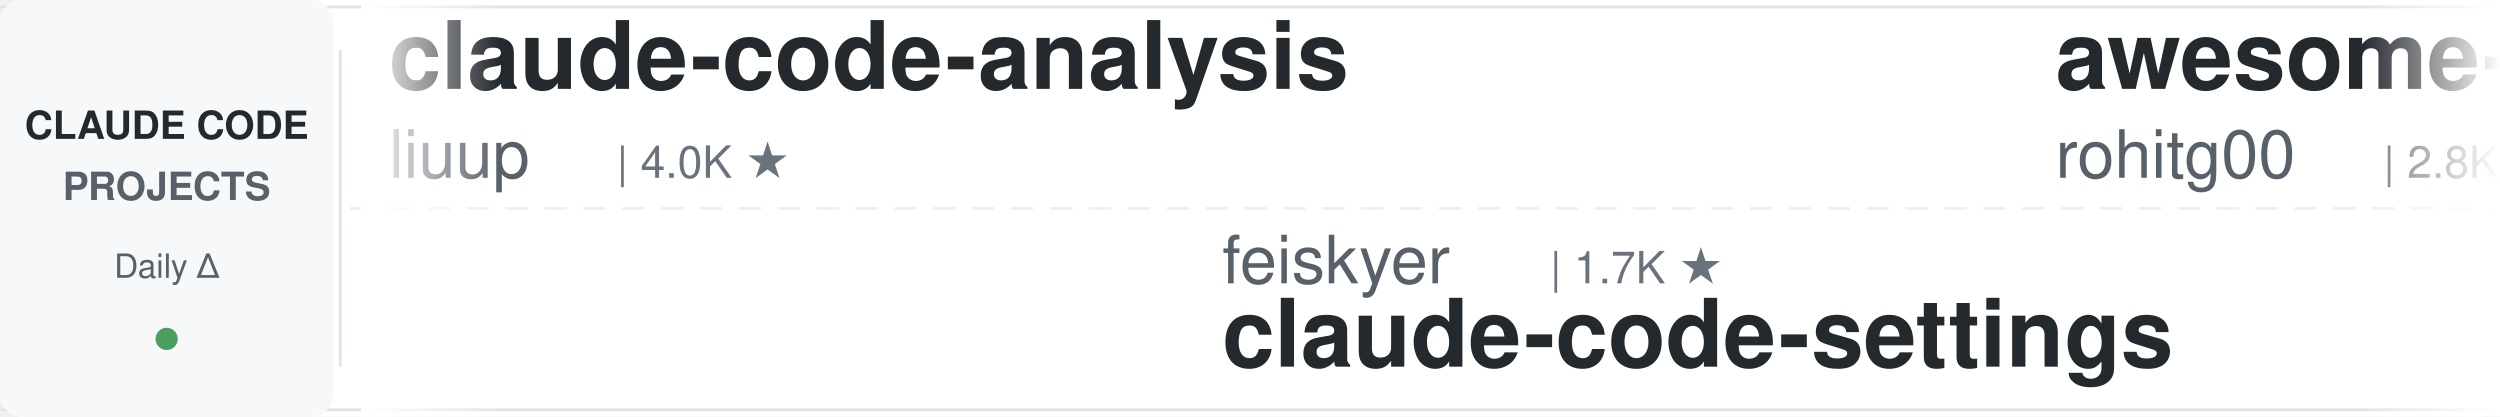
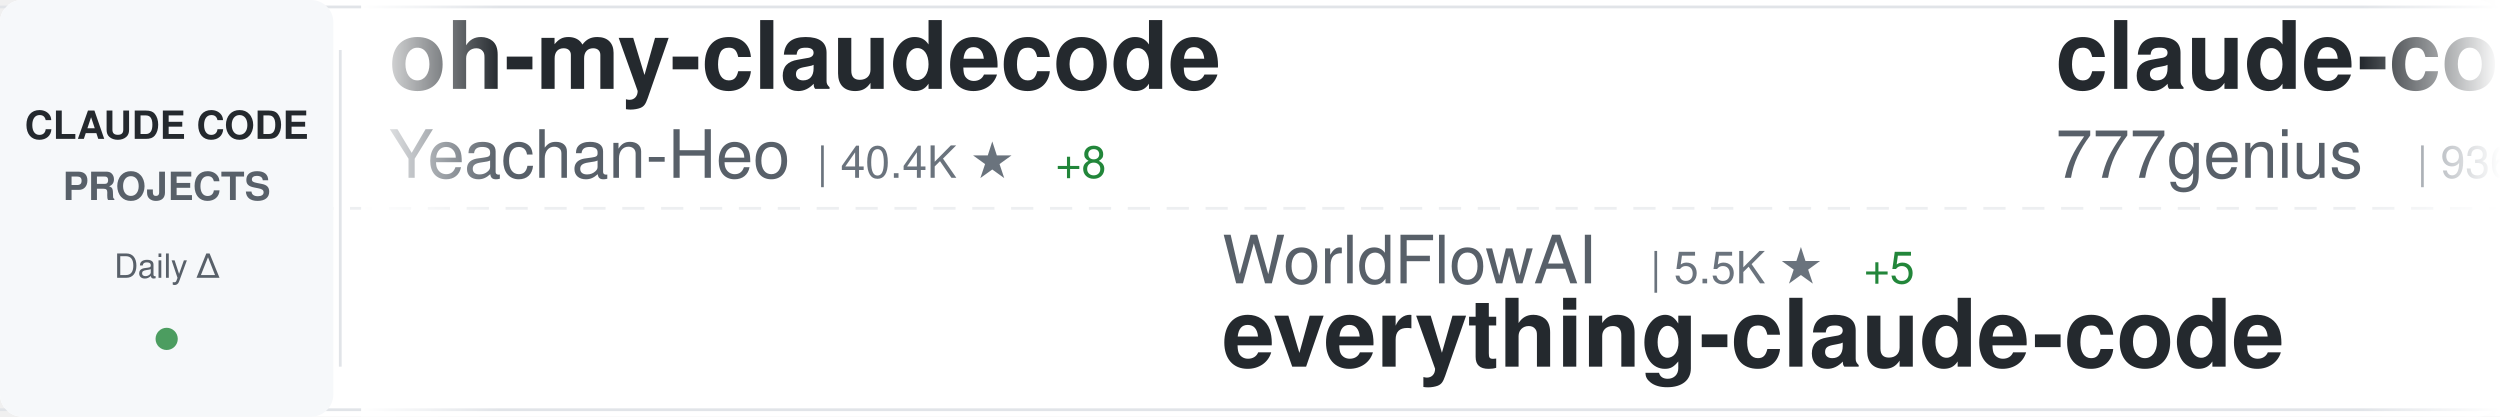
<svg xmlns="http://www.w3.org/2000/svg" width="900" height="150">
  <defs>
    <linearGradient id="awesomeLeftFade" x1="0%" y1="0%" x2="100%" y2="0%">
      <stop offset="0%" style="stop-color:#ffffff;stop-opacity:1" />
      <stop offset="100%" style="stop-color:#ffffff;stop-opacity:0" />
    </linearGradient>
    <linearGradient id="awesomeRightFade" x1="0%" y1="0%" x2="100%" y2="0%">
      <stop offset="0%" style="stop-color:#ffffff;stop-opacity:0" />
      <stop offset="100%" style="stop-color:#ffffff;stop-opacity:1" />
    </linearGradient>
  </defs>
  <rect width="900" height="150" fill="#ffffff" rx="8" />
  <rect x="0" y="2" width="900" height="1" fill="#e1e4e8" />
  <rect x="0" y="147" width="900" height="1" fill="#e1e4e8" />
  <line x1="0" y1="75" x2="900" y2="75" stroke="#e1e4e8" stroke-width="1" stroke-dasharray="8 6" opacity="0.6" />
  <rect x="0" y="0" width="120" height="150" fill="#f6f8fa" rx="8" />
  <text x="60" y="50" font-family="-apple-system, BlinkMacSystemFont, 'Segoe UI', Helvetica, Arial, sans-serif" font-size="14" font-weight="600" fill="#24292e" text-anchor="middle">CLAUDE CODE</text>
  <text x="60" y="72" font-family="-apple-system, BlinkMacSystemFont, 'Segoe UI', Helvetica, Arial, sans-serif" font-size="14" font-weight="600" fill="#586069" text-anchor="middle">PROJECTS</text>
  <text x="60" y="100" font-family="-apple-system, BlinkMacSystemFont, 'Segoe UI', Helvetica, Arial, sans-serif" font-size="12" font-weight="500" fill="#586069" text-anchor="middle">Daily Δ</text>
  <circle cx="60" cy="122" r="4" fill="#22863a" opacity="0.8" />
  <rect x="122" y="18" width="1" height="114" fill="#e1e4e8" />
  <clipPath id="awesomeTickerClip">
    <rect x="130" y="0" width="770" height="150" />
  </clipPath>
  <g clip-path="url(#awesomeTickerClip)">
    <g id="awesomeTickerItems">
      <animateTransform attributeName="transform" attributeType="XML" type="translate" from="0 0" to="-3000 0" dur="54s" repeatCount="indefinite" />
      <g transform="translate(0, 0)">
-         <text x="140" y="32" font-family="-apple-system, BlinkMacSystemFont, 'Segoe UI', Helvetica, Arial, sans-serif" font-size="34" font-weight="600" fill="#24292e">claude-code-analysis</text>
-         <text x="140" y="64" font-family="-apple-system, BlinkMacSystemFont, 'Segoe UI', Helvetica, Arial, sans-serif" font-size="24" font-weight="400" fill="#586069">liuup</text>
-         <text x="222" y="64" font-family="-apple-system, BlinkMacSystemFont, 'Segoe UI', Helvetica, Arial, sans-serif" font-size="16" font-weight="500" fill="#6a737d">| 4.0K ★</text>
+         <text x="140" y="32" font-family="-apple-system, BlinkMacSystemFont, 'Segoe UI', Helvetica, Arial, sans-serif" font-size="34" font-weight="600" fill="#24292e">oh-my-claudecode</text>
+         <text x="140" y="64" font-family="-apple-system, BlinkMacSystemFont, 'Segoe UI', Helvetica, Arial, sans-serif" font-size="24" font-weight="400" fill="#586069">Yeachan-Heo</text>
+         <text x="294" y="64" font-family="-apple-system, BlinkMacSystemFont, 'Segoe UI', Helvetica, Arial, sans-serif" font-size="16" font-weight="500" fill="#6a737d">| 40.4K ★</text>
+         <text x="380" y="64" font-family="-apple-system, BlinkMacSystemFont, 'Segoe UI', Helvetica, Arial, sans-serif" font-size="16" font-weight="500" fill="#22863a"> +8</text>
      </g>
      <g transform="translate(300, 0)">
-         <text x="140" y="102" font-family="-apple-system, BlinkMacSystemFont, 'Segoe UI', Helvetica, Arial, sans-serif" font-size="24" font-weight="400" fill="#586069">feiskyer</text>
-         <text x="258" y="102" font-family="-apple-system, BlinkMacSystemFont, 'Segoe UI', Helvetica, Arial, sans-serif" font-size="16" font-weight="500" fill="#6a737d">| 1.7K ★</text>
-         <text x="140" y="132" font-family="-apple-system, BlinkMacSystemFont, 'Segoe UI', Helvetica, Arial, sans-serif" font-size="34" font-weight="600" fill="#24292e">claude-code-settings</text>
+         <text x="140" y="102" font-family="-apple-system, BlinkMacSystemFont, 'Segoe UI', Helvetica, Arial, sans-serif" font-size="24" font-weight="400" fill="#586069">WorldFlowAI</text>
+         <text x="294" y="102" font-family="-apple-system, BlinkMacSystemFont, 'Segoe UI', Helvetica, Arial, sans-serif" font-size="16" font-weight="500" fill="#6a737d">| 5.5K ★</text>
+         <text x="371" y="102" font-family="-apple-system, BlinkMacSystemFont, 'Segoe UI', Helvetica, Arial, sans-serif" font-size="16" font-weight="500" fill="#22863a"> +5</text>
+         <text x="140" y="132" font-family="-apple-system, BlinkMacSystemFont, 'Segoe UI', Helvetica, Arial, sans-serif" font-size="34" font-weight="600" fill="#24292e">everything-claude-code</text>
      </g>
      <g transform="translate(600, 0)">
-         <text x="140" y="32" font-family="-apple-system, BlinkMacSystemFont, 'Segoe UI', Helvetica, Arial, sans-serif" font-size="34" font-weight="600" fill="#24292e">awesome-claude-code-tool...</text>
-         <text x="140" y="64" font-family="-apple-system, BlinkMacSystemFont, 'Segoe UI', Helvetica, Arial, sans-serif" font-size="24" font-weight="400" fill="#586069">rohitg00</text>
-         <text x="258" y="64" font-family="-apple-system, BlinkMacSystemFont, 'Segoe UI', Helvetica, Arial, sans-serif" font-size="16" font-weight="500" fill="#6a737d">| 2.8K ★</text>
+         <text x="140" y="32" font-family="-apple-system, BlinkMacSystemFont, 'Segoe UI', Helvetica, Arial, sans-serif" font-size="34" font-weight="600" fill="#24292e">claude-code-source-code</text>
+         <text x="140" y="64" font-family="-apple-system, BlinkMacSystemFont, 'Segoe UI', Helvetica, Arial, sans-serif" font-size="24" font-weight="400" fill="#586069">777genius</text>
+         <text x="270" y="64" font-family="-apple-system, BlinkMacSystemFont, 'Segoe UI', Helvetica, Arial, sans-serif" font-size="16" font-weight="500" fill="#6a737d">| 936 ★</text>
      </g>
      <g transform="translate(900, 0)">
-         <text x="140" y="102" font-family="-apple-system, BlinkMacSystemFont, 'Segoe UI', Helvetica, Arial, sans-serif" font-size="24" font-weight="400" fill="#586069">oboard</text>
-         <text x="234" y="102" font-family="-apple-system, BlinkMacSystemFont, 'Segoe UI', Helvetica, Arial, sans-serif" font-size="16" font-weight="500" fill="#6a737d">| 3.3K ★</text>
-         <text x="140" y="132" font-family="-apple-system, BlinkMacSystemFont, 'Segoe UI', Helvetica, Arial, sans-serif" font-size="34" font-weight="600" fill="#24292e">claude-code-rev</text>
+         <text x="140" y="102" font-family="-apple-system, BlinkMacSystemFont, 'Segoe UI', Helvetica, Arial, sans-serif" font-size="24" font-weight="400" fill="#586069">multica-ai</text>
+         <text x="282" y="102" font-family="-apple-system, BlinkMacSystemFont, 'Segoe UI', Helvetica, Arial, sans-serif" font-size="16" font-weight="500" fill="#6a737d">| 225.9K ★</text>
+         <text x="377" y="102" font-family="-apple-system, BlinkMacSystemFont, 'Segoe UI', Helvetica, Arial, sans-serif" font-size="16" font-weight="500" fill="#22863a"> +59</text>
+         <text x="140" y="132" font-family="-apple-system, BlinkMacSystemFont, 'Segoe UI', Helvetica, Arial, sans-serif" font-size="34" font-weight="600" fill="#24292e">andrej-karpathy-skills</text>
      </g>
      <g transform="translate(1200, 0)">
-         <text x="140" y="32" font-family="-apple-system, BlinkMacSystemFont, 'Segoe UI', Helvetica, Arial, sans-serif" font-size="34" font-weight="600" fill="#24292e">claude-code-book</text>
-         <text x="140" y="64" font-family="-apple-system, BlinkMacSystemFont, 'Segoe UI', Helvetica, Arial, sans-serif" font-size="24" font-weight="400" fill="#586069">lintsinghua</text>
-         <text x="294" y="64" font-family="-apple-system, BlinkMacSystemFont, 'Segoe UI', Helvetica, Arial, sans-serif" font-size="16" font-weight="500" fill="#6a737d">| 4.3K ★</text>
-         <text x="371" y="64" font-family="-apple-system, BlinkMacSystemFont, 'Segoe UI', Helvetica, Arial, sans-serif" font-size="16" font-weight="500" fill="#22863a"> +1</text>
+         <text x="140" y="32" font-family="-apple-system, BlinkMacSystemFont, 'Segoe UI', Helvetica, Arial, sans-serif" font-size="34" font-weight="600" fill="#24292e">everything-claude-code-z...</text>
+         <text x="140" y="64" font-family="-apple-system, BlinkMacSystemFont, 'Segoe UI', Helvetica, Arial, sans-serif" font-size="24" font-weight="400" fill="#586069">xu-xiang</text>
+         <text x="258" y="64" font-family="-apple-system, BlinkMacSystemFont, 'Segoe UI', Helvetica, Arial, sans-serif" font-size="16" font-weight="500" fill="#6a737d">| 2.0K ★</text>
      </g>
      <g transform="translate(1500, 0)">
-         <text x="140" y="102" font-family="-apple-system, BlinkMacSystemFont, 'Segoe UI', Helvetica, Arial, sans-serif" font-size="24" font-weight="400" fill="#586069">guanshan</text>
-         <text x="258" y="102" font-family="-apple-system, BlinkMacSystemFont, 'Segoe UI', Helvetica, Arial, sans-serif" font-size="16" font-weight="500" fill="#6a737d">| 61 ★</text>
-         <text x="140" y="132" font-family="-apple-system, BlinkMacSystemFont, 'Segoe UI', Helvetica, Arial, sans-serif" font-size="34" font-weight="600" fill="#24292e">ClaudeCode</text>
+         <text x="140" y="102" font-family="-apple-system, BlinkMacSystemFont, 'Segoe UI', Helvetica, Arial, sans-serif" font-size="24" font-weight="400" fill="#586069">chauncygu</text>
+         <text x="270" y="102" font-family="-apple-system, BlinkMacSystemFont, 'Segoe UI', Helvetica, Arial, sans-serif" font-size="16" font-weight="500" fill="#6a737d">| 2.9K ★</text>
+         <text x="140" y="132" font-family="-apple-system, BlinkMacSystemFont, 'Segoe UI', Helvetica, Arial, sans-serif" font-size="34" font-weight="600" fill="#24292e">collection-claude-code-s...</text>
      </g>
      <g transform="translate(1800, 0)">
-         <text x="140" y="32" font-family="-apple-system, BlinkMacSystemFont, 'Segoe UI', Helvetica, Arial, sans-serif" font-size="34" font-weight="600" fill="#24292e">sc-claude-code-files</text>
-         <text x="140" y="64" font-family="-apple-system, BlinkMacSystemFont, 'Segoe UI', Helvetica, Arial, sans-serif" font-size="24" font-weight="400" fill="#586069">https-deeplearning-ai</text>
-         <text x="414" y="64" font-family="-apple-system, BlinkMacSystemFont, 'Segoe UI', Helvetica, Arial, sans-serif" font-size="16" font-weight="500" fill="#6a737d">| 559 ★</text>
+         <text x="140" y="32" font-family="-apple-system, BlinkMacSystemFont, 'Segoe UI', Helvetica, Arial, sans-serif" font-size="34" font-weight="600" fill="#24292e">edmunds-claude-code</text>
+         <text x="140" y="64" font-family="-apple-system, BlinkMacSystemFont, 'Segoe UI', Helvetica, Arial, sans-serif" font-size="24" font-weight="400" fill="#586069">edmund-io</text>
+         <text x="270" y="64" font-family="-apple-system, BlinkMacSystemFont, 'Segoe UI', Helvetica, Arial, sans-serif" font-size="16" font-weight="500" fill="#6a737d">| 1.5K ★</text>
      </g>
      <g transform="translate(2100, 0)">
-         <text x="140" y="102" font-family="-apple-system, BlinkMacSystemFont, 'Segoe UI', Helvetica, Arial, sans-serif" font-size="24" font-weight="400" fill="#586069">fazxes</text>
-         <text x="234" y="102" font-family="-apple-system, BlinkMacSystemFont, 'Segoe UI', Helvetica, Arial, sans-serif" font-size="16" font-weight="500" fill="#6a737d">| 246 ★</text>
-         <text x="140" y="132" font-family="-apple-system, BlinkMacSystemFont, 'Segoe UI', Helvetica, Arial, sans-serif" font-size="34" font-weight="600" fill="#24292e">Claude-code</text>
+         <text x="140" y="102" font-family="-apple-system, BlinkMacSystemFont, 'Segoe UI', Helvetica, Arial, sans-serif" font-size="24" font-weight="400" fill="#586069">rohitg00</text>
+         <text x="258" y="102" font-family="-apple-system, BlinkMacSystemFont, 'Segoe UI', Helvetica, Arial, sans-serif" font-size="16" font-weight="500" fill="#6a737d">| 2.8K ★</text>
+         <text x="140" y="132" font-family="-apple-system, BlinkMacSystemFont, 'Segoe UI', Helvetica, Arial, sans-serif" font-size="34" font-weight="600" fill="#24292e">awesome-claude-code-tool...</text>
      </g>
      <g transform="translate(2400, 0)">
-         <text x="140" y="32" font-family="-apple-system, BlinkMacSystemFont, 'Segoe UI', Helvetica, Arial, sans-serif" font-size="34" font-weight="600" fill="#24292e">how-claude-code-works</text>
-         <text x="140" y="64" font-family="-apple-system, BlinkMacSystemFont, 'Segoe UI', Helvetica, Arial, sans-serif" font-size="24" font-weight="400" fill="#586069">Windy3f3f3f3f</text>
-         <text x="318" y="64" font-family="-apple-system, BlinkMacSystemFont, 'Segoe UI', Helvetica, Arial, sans-serif" font-size="16" font-weight="500" fill="#6a737d">| 3.8K ★</text>
+         <text x="140" y="32" font-family="-apple-system, BlinkMacSystemFont, 'Segoe UI', Helvetica, Arial, sans-serif" font-size="34" font-weight="600" fill="#24292e">Claude-Code-Source-Study</text>
+         <text x="140" y="64" font-family="-apple-system, BlinkMacSystemFont, 'Segoe UI', Helvetica, Arial, sans-serif" font-size="24" font-weight="400" fill="#586069">luyao618</text>
+         <text x="258" y="64" font-family="-apple-system, BlinkMacSystemFont, 'Segoe UI', Helvetica, Arial, sans-serif" font-size="16" font-weight="500" fill="#6a737d">| 1.7K ★</text>
      </g>
      <g transform="translate(2700, 0)">
-         <text x="140" y="102" font-family="-apple-system, BlinkMacSystemFont, 'Segoe UI', Helvetica, Arial, sans-serif" font-size="24" font-weight="400" fill="#586069">shareAI-lab</text>
-         <text x="294" y="102" font-family="-apple-system, BlinkMacSystemFont, 'Segoe UI', Helvetica, Arial, sans-serif" font-size="16" font-weight="500" fill="#6a737d">| 79.4K ★</text>
-         <text x="380" y="102" font-family="-apple-system, BlinkMacSystemFont, 'Segoe UI', Helvetica, Arial, sans-serif" font-size="16" font-weight="500" fill="#22863a"> +15</text>
-         <text x="140" y="132" font-family="-apple-system, BlinkMacSystemFont, 'Segoe UI', Helvetica, Arial, sans-serif" font-size="34" font-weight="600" fill="#24292e">learn-claude-code</text>
+         <text x="140" y="102" font-family="-apple-system, BlinkMacSystemFont, 'Segoe UI', Helvetica, Arial, sans-serif" font-size="24" font-weight="400" fill="#586069">diet103</text>
+         <text x="246" y="102" font-family="-apple-system, BlinkMacSystemFont, 'Segoe UI', Helvetica, Arial, sans-serif" font-size="16" font-weight="500" fill="#6a737d">| 10.0K ★</text>
+         <text x="332" y="102" font-family="-apple-system, BlinkMacSystemFont, 'Segoe UI', Helvetica, Arial, sans-serif" font-size="16" font-weight="500" fill="#cb2431"> -1</text>
+         <text x="140" y="132" font-family="-apple-system, BlinkMacSystemFont, 'Segoe UI', Helvetica, Arial, sans-serif" font-size="34" font-weight="600" fill="#24292e">claude-code-infrastructu...</text>
      </g>
      <g transform="translate(3000, 0)">
-         <text x="140" y="32" font-family="-apple-system, BlinkMacSystemFont, 'Segoe UI', Helvetica, Arial, sans-serif" font-size="34" font-weight="600" fill="#24292e">claude-code-analysis</text>
-         <text x="140" y="64" font-family="-apple-system, BlinkMacSystemFont, 'Segoe UI', Helvetica, Arial, sans-serif" font-size="24" font-weight="400" fill="#586069">liuup</text>
-         <text x="222" y="64" font-family="-apple-system, BlinkMacSystemFont, 'Segoe UI', Helvetica, Arial, sans-serif" font-size="16" font-weight="500" fill="#6a737d">| 4.0K ★</text>
+         <text x="140" y="32" font-family="-apple-system, BlinkMacSystemFont, 'Segoe UI', Helvetica, Arial, sans-serif" font-size="34" font-weight="600" fill="#24292e">oh-my-claudecode</text>
+         <text x="140" y="64" font-family="-apple-system, BlinkMacSystemFont, 'Segoe UI', Helvetica, Arial, sans-serif" font-size="24" font-weight="400" fill="#586069">Yeachan-Heo</text>
+         <text x="294" y="64" font-family="-apple-system, BlinkMacSystemFont, 'Segoe UI', Helvetica, Arial, sans-serif" font-size="16" font-weight="500" fill="#6a737d">| 40.4K ★</text>
+         <text x="380" y="64" font-family="-apple-system, BlinkMacSystemFont, 'Segoe UI', Helvetica, Arial, sans-serif" font-size="16" font-weight="500" fill="#22863a"> +8</text>
      </g>
      <g transform="translate(3300, 0)">
-         <text x="140" y="102" font-family="-apple-system, BlinkMacSystemFont, 'Segoe UI', Helvetica, Arial, sans-serif" font-size="24" font-weight="400" fill="#586069">feiskyer</text>
-         <text x="258" y="102" font-family="-apple-system, BlinkMacSystemFont, 'Segoe UI', Helvetica, Arial, sans-serif" font-size="16" font-weight="500" fill="#6a737d">| 1.7K ★</text>
-         <text x="140" y="132" font-family="-apple-system, BlinkMacSystemFont, 'Segoe UI', Helvetica, Arial, sans-serif" font-size="34" font-weight="600" fill="#24292e">claude-code-settings</text>
+         <text x="140" y="102" font-family="-apple-system, BlinkMacSystemFont, 'Segoe UI', Helvetica, Arial, sans-serif" font-size="24" font-weight="400" fill="#586069">WorldFlowAI</text>
+         <text x="294" y="102" font-family="-apple-system, BlinkMacSystemFont, 'Segoe UI', Helvetica, Arial, sans-serif" font-size="16" font-weight="500" fill="#6a737d">| 5.5K ★</text>
+         <text x="371" y="102" font-family="-apple-system, BlinkMacSystemFont, 'Segoe UI', Helvetica, Arial, sans-serif" font-size="16" font-weight="500" fill="#22863a"> +5</text>
+         <text x="140" y="132" font-family="-apple-system, BlinkMacSystemFont, 'Segoe UI', Helvetica, Arial, sans-serif" font-size="34" font-weight="600" fill="#24292e">everything-claude-code</text>
      </g>
      <g transform="translate(3600, 0)">
-         <text x="140" y="32" font-family="-apple-system, BlinkMacSystemFont, 'Segoe UI', Helvetica, Arial, sans-serif" font-size="34" font-weight="600" fill="#24292e">awesome-claude-code-tool...</text>
-         <text x="140" y="64" font-family="-apple-system, BlinkMacSystemFont, 'Segoe UI', Helvetica, Arial, sans-serif" font-size="24" font-weight="400" fill="#586069">rohitg00</text>
-         <text x="258" y="64" font-family="-apple-system, BlinkMacSystemFont, 'Segoe UI', Helvetica, Arial, sans-serif" font-size="16" font-weight="500" fill="#6a737d">| 2.8K ★</text>
+         <text x="140" y="32" font-family="-apple-system, BlinkMacSystemFont, 'Segoe UI', Helvetica, Arial, sans-serif" font-size="34" font-weight="600" fill="#24292e">claude-code-source-code</text>
+         <text x="140" y="64" font-family="-apple-system, BlinkMacSystemFont, 'Segoe UI', Helvetica, Arial, sans-serif" font-size="24" font-weight="400" fill="#586069">777genius</text>
+         <text x="270" y="64" font-family="-apple-system, BlinkMacSystemFont, 'Segoe UI', Helvetica, Arial, sans-serif" font-size="16" font-weight="500" fill="#6a737d">| 936 ★</text>
      </g>
      <g transform="translate(3900, 0)">
-         <text x="140" y="102" font-family="-apple-system, BlinkMacSystemFont, 'Segoe UI', Helvetica, Arial, sans-serif" font-size="24" font-weight="400" fill="#586069">oboard</text>
-         <text x="234" y="102" font-family="-apple-system, BlinkMacSystemFont, 'Segoe UI', Helvetica, Arial, sans-serif" font-size="16" font-weight="500" fill="#6a737d">| 3.3K ★</text>
-         <text x="140" y="132" font-family="-apple-system, BlinkMacSystemFont, 'Segoe UI', Helvetica, Arial, sans-serif" font-size="34" font-weight="600" fill="#24292e">claude-code-rev</text>
+         <text x="140" y="102" font-family="-apple-system, BlinkMacSystemFont, 'Segoe UI', Helvetica, Arial, sans-serif" font-size="24" font-weight="400" fill="#586069">multica-ai</text>
+         <text x="282" y="102" font-family="-apple-system, BlinkMacSystemFont, 'Segoe UI', Helvetica, Arial, sans-serif" font-size="16" font-weight="500" fill="#6a737d">| 225.9K ★</text>
+         <text x="377" y="102" font-family="-apple-system, BlinkMacSystemFont, 'Segoe UI', Helvetica, Arial, sans-serif" font-size="16" font-weight="500" fill="#22863a"> +59</text>
+         <text x="140" y="132" font-family="-apple-system, BlinkMacSystemFont, 'Segoe UI', Helvetica, Arial, sans-serif" font-size="34" font-weight="600" fill="#24292e">andrej-karpathy-skills</text>
      </g>
    </g>
  </g>
  <rect x="130" y="0" width="50" height="150" fill="url(#awesomeLeftFade)" />
  <rect x="850" y="0" width="50" height="150" fill="url(#awesomeRightFade)" />
</svg>
